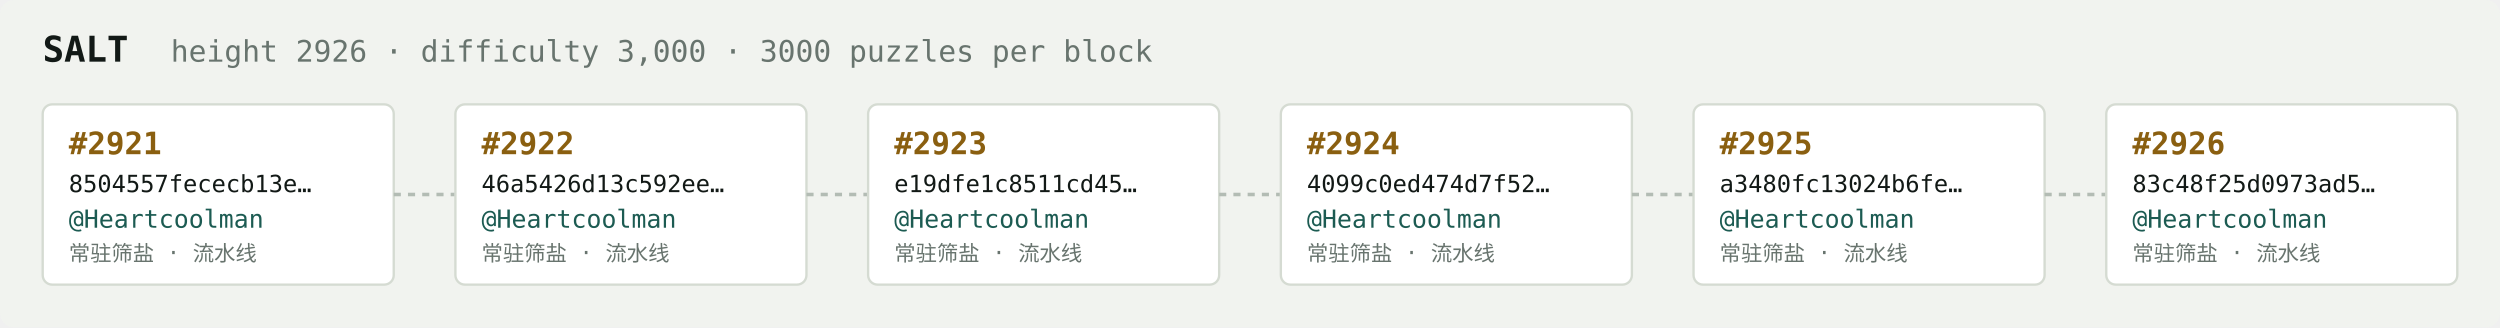
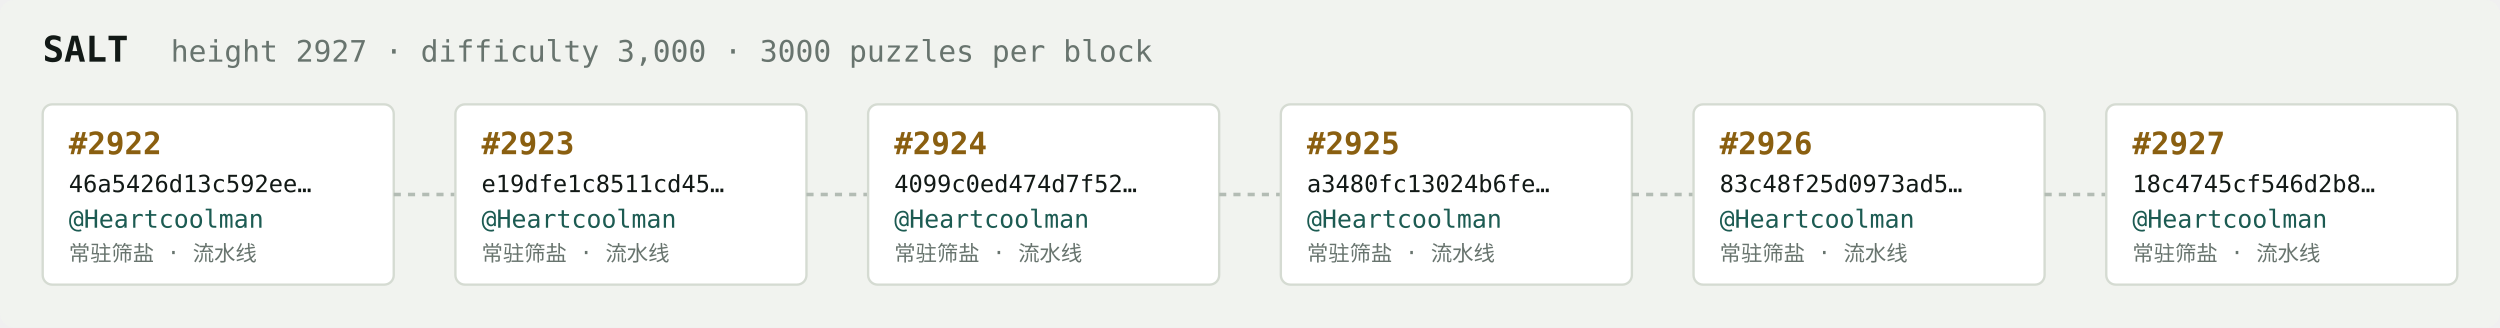
<svg xmlns="http://www.w3.org/2000/svg" width="1054" height="138" viewBox="0 0 1054 138" font-family="ui-monospace,SFMono-Regular,Menlo,monospace">
  <rect fill="#f1f3ef" width="1054" height="138" rx="6" />
  <text x="18" y="26" fill="#121916" font-size="15" font-weight="700">SALT</text>
-   <text x="72" y="26" fill="#68746e" font-size="12.5">height 2926 · difficulty 3,000 · 3000 puzzles per block</text>
+   <text x="72" y="26" fill="#68746e" font-size="12.5">height 2927 · difficulty 3,000 · 3000 puzzles per block</text>
  <rect x="18" y="44" width="148" height="76" rx="4" fill="#ffffff" stroke="#d5dbd2" stroke-width="1" />
-   <text x="29" y="65" fill="#8a5f10" font-size="13" font-weight="700">#2921</text>
-   <text x="29" y="81" fill="#121916" font-size="10">8504557fececb13e…</text>
+   <text x="29" y="65" fill="#8a5f10" font-size="13" font-weight="700">#2922</text>
+   <text x="29" y="81" fill="#121916" font-size="10">46a5426d13c592ee…</text>
  <text x="29" y="96" fill="#1c5b52" font-size="10.5">@Heartcoolman</text>
  <text x="29" y="110" fill="#68746e" font-size="9">常驻筛盐 · 流水线</text>
  <line x1="166" y1="82.0" x2="192" y2="82.0" stroke="#b3bcb4" stroke-width="1.5" stroke-dasharray="3 3" />
  <rect x="192" y="44" width="148" height="76" rx="4" fill="#ffffff" stroke="#d5dbd2" stroke-width="1" />
-   <text x="203" y="65" fill="#8a5f10" font-size="13" font-weight="700">#2922</text>
-   <text x="203" y="81" fill="#121916" font-size="10">46a5426d13c592ee…</text>
+   <text x="203" y="65" fill="#8a5f10" font-size="13" font-weight="700">#2923</text>
+   <text x="203" y="81" fill="#121916" font-size="10">e19dfe1c8511cd45…</text>
  <text x="203" y="96" fill="#1c5b52" font-size="10.5">@Heartcoolman</text>
  <text x="203" y="110" fill="#68746e" font-size="9">常驻筛盐 · 流水线</text>
  <line x1="340" y1="82.0" x2="366" y2="82.0" stroke="#b3bcb4" stroke-width="1.5" stroke-dasharray="3 3" />
  <rect x="366" y="44" width="148" height="76" rx="4" fill="#ffffff" stroke="#d5dbd2" stroke-width="1" />
-   <text x="377" y="65" fill="#8a5f10" font-size="13" font-weight="700">#2923</text>
-   <text x="377" y="81" fill="#121916" font-size="10">e19dfe1c8511cd45…</text>
+   <text x="377" y="65" fill="#8a5f10" font-size="13" font-weight="700">#2924</text>
+   <text x="377" y="81" fill="#121916" font-size="10">4099c0ed474d7f52…</text>
  <text x="377" y="96" fill="#1c5b52" font-size="10.5">@Heartcoolman</text>
  <text x="377" y="110" fill="#68746e" font-size="9">常驻筛盐 · 流水线</text>
  <line x1="514" y1="82.0" x2="540" y2="82.0" stroke="#b3bcb4" stroke-width="1.5" stroke-dasharray="3 3" />
  <rect x="540" y="44" width="148" height="76" rx="4" fill="#ffffff" stroke="#d5dbd2" stroke-width="1" />
-   <text x="551" y="65" fill="#8a5f10" font-size="13" font-weight="700">#2924</text>
-   <text x="551" y="81" fill="#121916" font-size="10">4099c0ed474d7f52…</text>
+   <text x="551" y="65" fill="#8a5f10" font-size="13" font-weight="700">#2925</text>
+   <text x="551" y="81" fill="#121916" font-size="10">a3480fc13024b6fe…</text>
  <text x="551" y="96" fill="#1c5b52" font-size="10.5">@Heartcoolman</text>
  <text x="551" y="110" fill="#68746e" font-size="9">常驻筛盐 · 流水线</text>
  <line x1="688" y1="82.0" x2="714" y2="82.0" stroke="#b3bcb4" stroke-width="1.5" stroke-dasharray="3 3" />
  <rect x="714" y="44" width="148" height="76" rx="4" fill="#ffffff" stroke="#d5dbd2" stroke-width="1" />
-   <text x="725" y="65" fill="#8a5f10" font-size="13" font-weight="700">#2925</text>
-   <text x="725" y="81" fill="#121916" font-size="10">a3480fc13024b6fe…</text>
+   <text x="725" y="65" fill="#8a5f10" font-size="13" font-weight="700">#2926</text>
+   <text x="725" y="81" fill="#121916" font-size="10">83c48f25d0973ad5…</text>
  <text x="725" y="96" fill="#1c5b52" font-size="10.5">@Heartcoolman</text>
  <text x="725" y="110" fill="#68746e" font-size="9">常驻筛盐 · 流水线</text>
  <line x1="862" y1="82.0" x2="888" y2="82.0" stroke="#b3bcb4" stroke-width="1.5" stroke-dasharray="3 3" />
  <rect x="888" y="44" width="148" height="76" rx="4" fill="#ffffff" stroke="#d5dbd2" stroke-width="1" />
-   <text x="899" y="65" fill="#8a5f10" font-size="13" font-weight="700">#2926</text>
-   <text x="899" y="81" fill="#121916" font-size="10">83c48f25d0973ad5…</text>
+   <text x="899" y="65" fill="#8a5f10" font-size="13" font-weight="700">#2927</text>
+   <text x="899" y="81" fill="#121916" font-size="10">18c4745cf546d2b8…</text>
  <text x="899" y="96" fill="#1c5b52" font-size="10.5">@Heartcoolman</text>
  <text x="899" y="110" fill="#68746e" font-size="9">常驻筛盐 · 流水线</text>
</svg>
